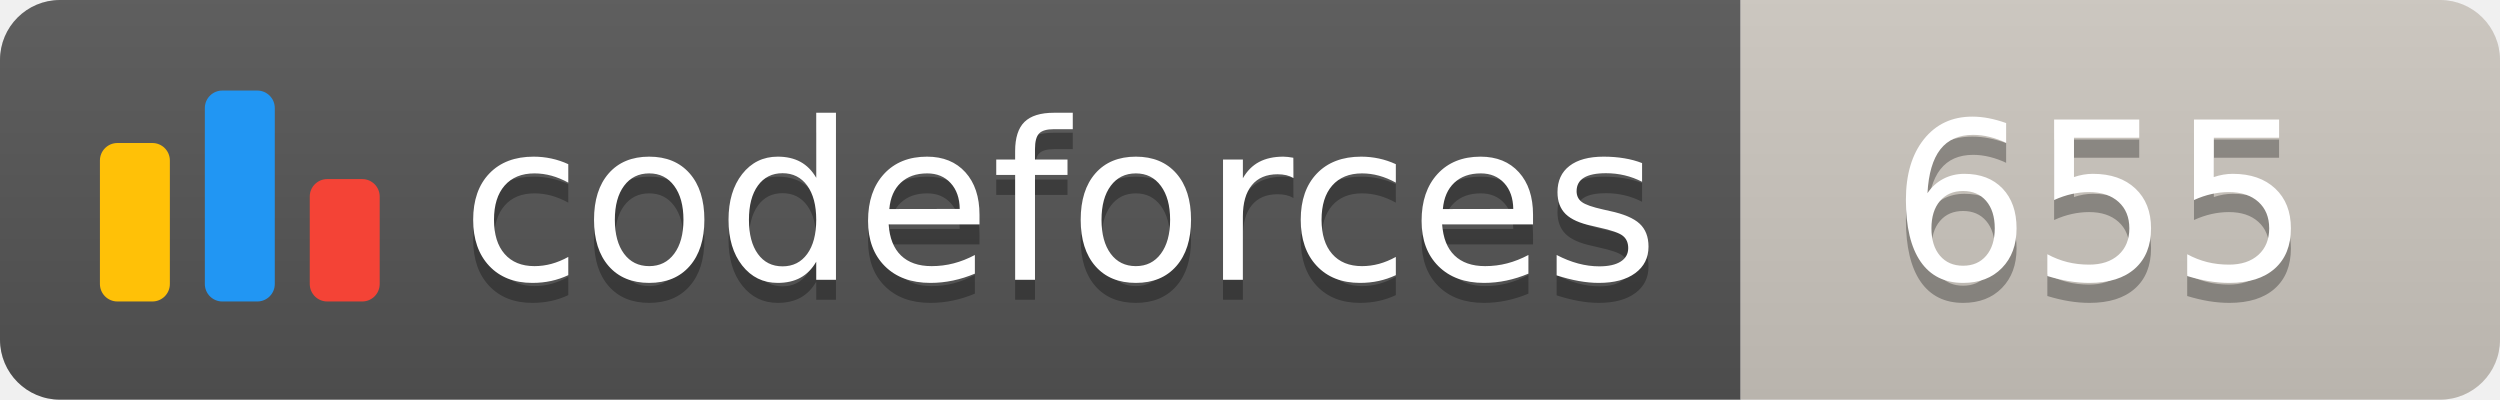
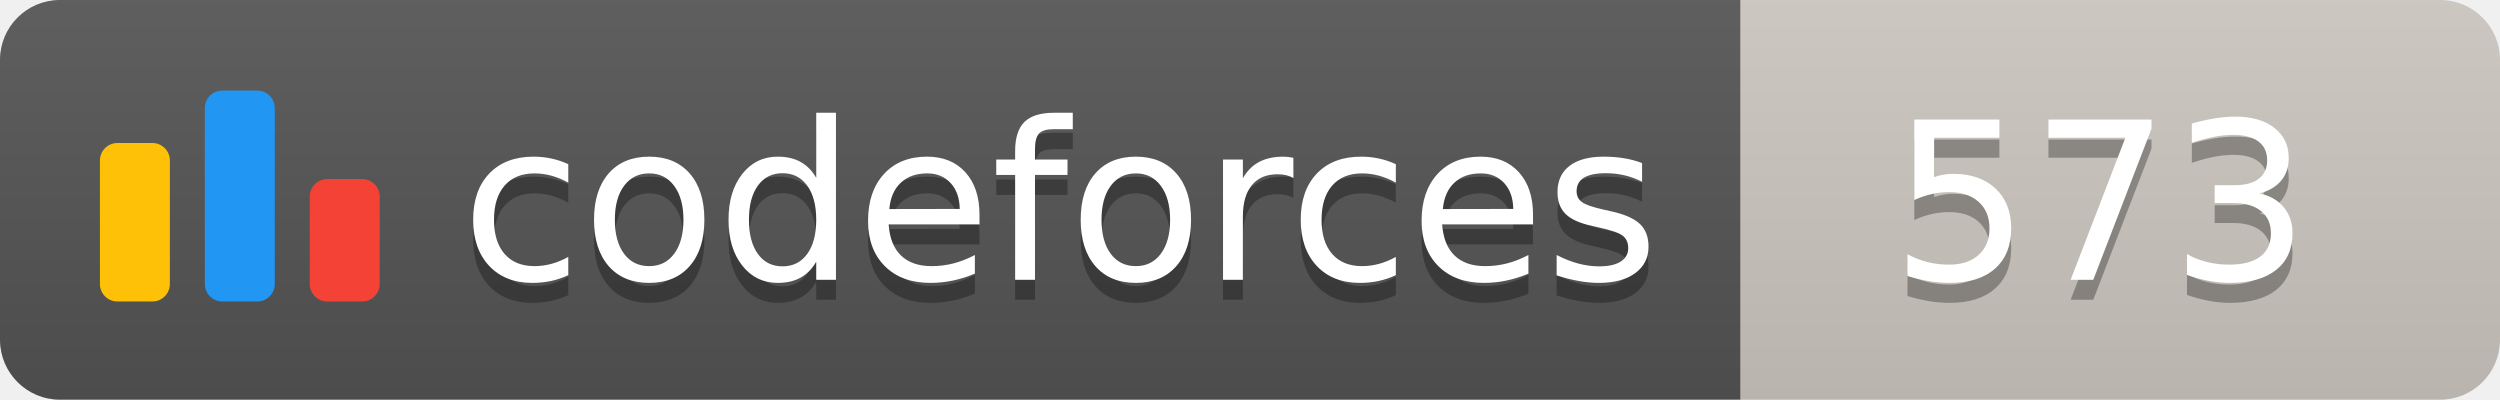
<svg xmlns="http://www.w3.org/2000/svg" width="125.1" height="20">
  <linearGradient id="smooth" x2="0" y2="100%">
    <stop offset="0" stop-color="#bbb" stop-opacity=".1" />
    <stop offset="1" stop-opacity=".1" />
  </linearGradient>
  <clipPath id="round">
    <rect width="125.1" height="20" rx="3" fill="#fff" />
  </clipPath>
  <g clip-path="url(#round)">
    <rect width="87.1" height="20" fill="#555" />
    <rect x="87.1" width="38.0" height="20" fill="#cec8c1" />
    <rect width="125.1" height="20" fill="url(#smooth)" />
  </g>
  <g fill="#fff" text-anchor="middle" font-family="DejaVu Sans,Verdana,Geneva,sans-serif" font-size="110">
    <svg x="5" y="3" class="logo" width="14" height="14" viewBox="0 0 32 25" fill="none">
      <rect y="6" width="8" height="18.125" rx="2" fill="#FFC107" />
      <rect x="24" y="10.125" width="8" height="14" rx="2" fill="#F44336" />
      <rect x="12" width="8" height="24.125" rx="2" fill="#2196F3" />
    </svg>
    <text x="530.5" y="150" fill="#010101" fill-opacity=".3" transform="scale(0.1)" textLength="601.0" lengthAdjust="spacing">codeforces
        </text>
    <text x="530.5" y="140" transform="scale(0.1)" textLength="601.0" lengthAdjust="spacing">codeforces</text>
-     <text x="1051.0" y="150" fill="#010101" fill-opacity=".3" transform="scale(0.1)" textLength="280.0" lengthAdjust="spacing">655
+     <text x="1051.0" y="150" fill="#010101" fill-opacity=".3" transform="scale(0.1)" textLength="280.0" lengthAdjust="spacing">573
        </text>
-     <text x="1051.0" y="140" transform="scale(0.1)" textLength="280.0" lengthAdjust="spacing">655</text>
+     <text x="1051.0" y="140" transform="scale(0.1)" textLength="280.0" lengthAdjust="spacing">573</text>
  </g>
</svg>
